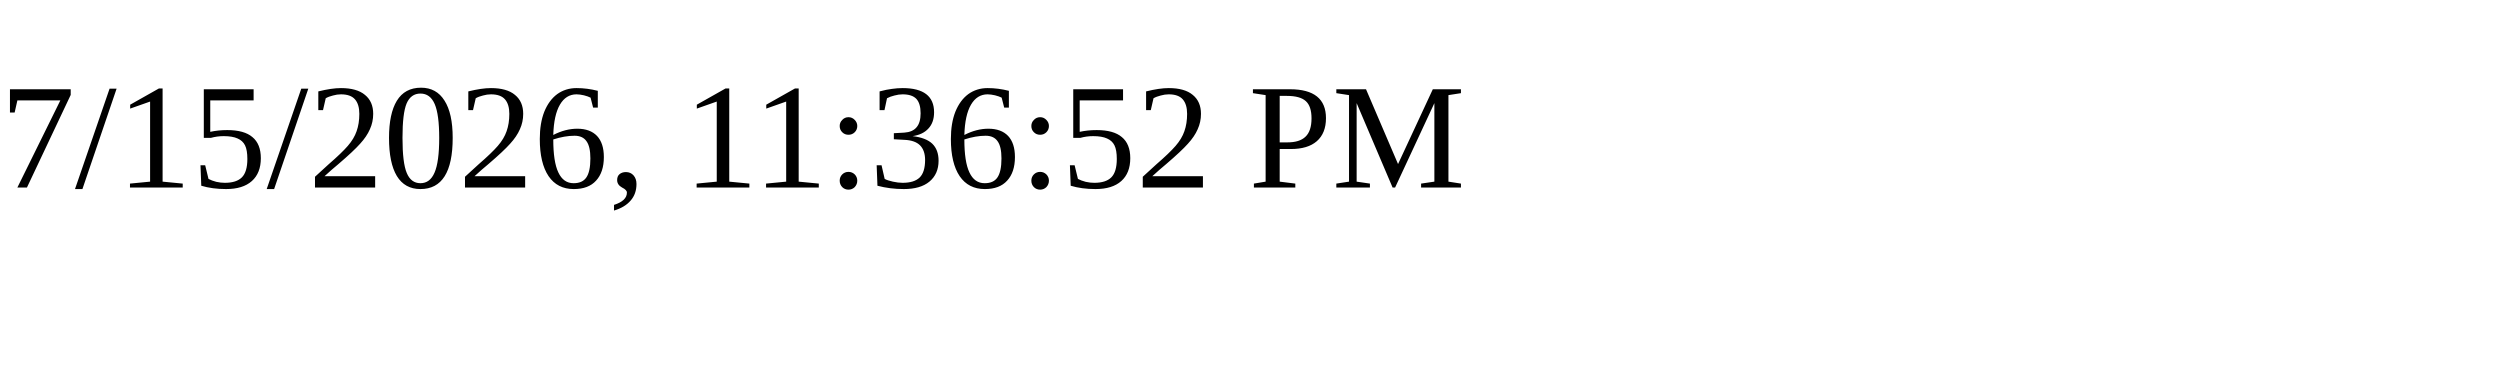
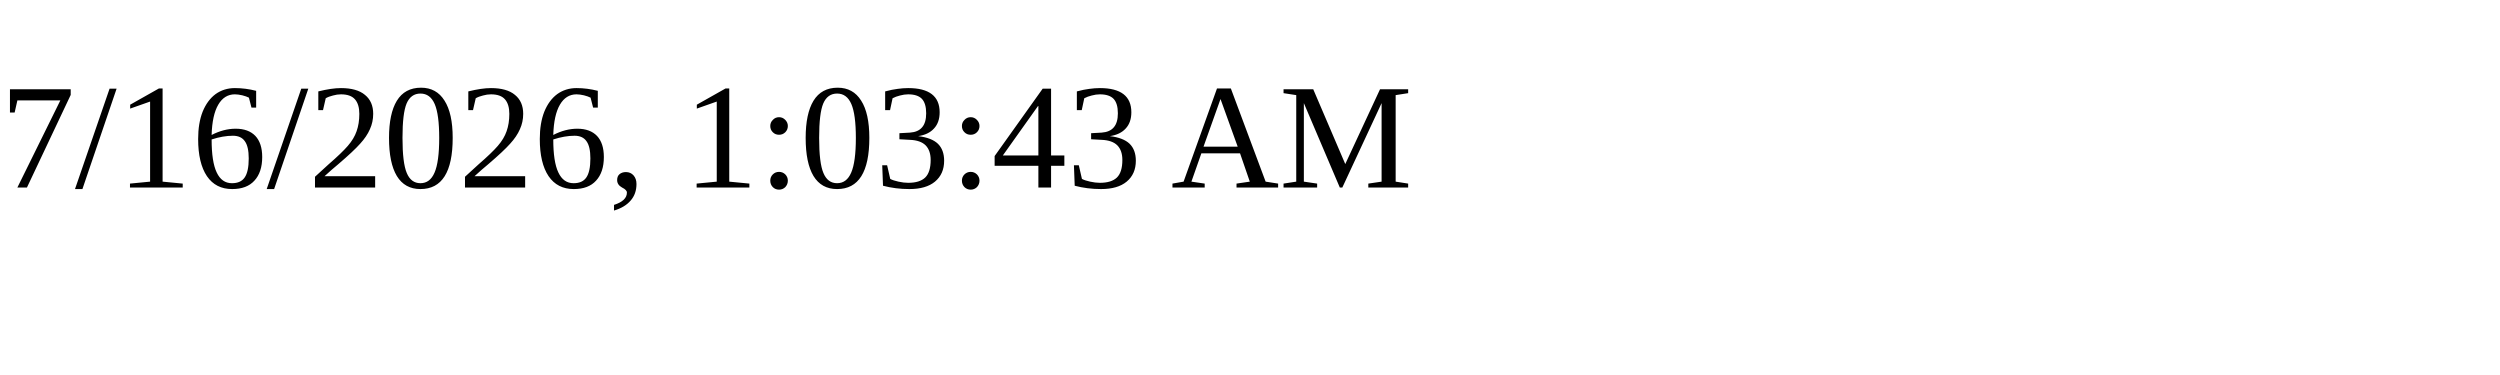
<svg xmlns="http://www.w3.org/2000/svg" height="30" width="200">
-   <text x="0" y="15">7/15/2026, 11:36:52 PM</text>
+   <text x="0" y="15">7/16/2026, 1:03:43 AM</text>
</svg>
